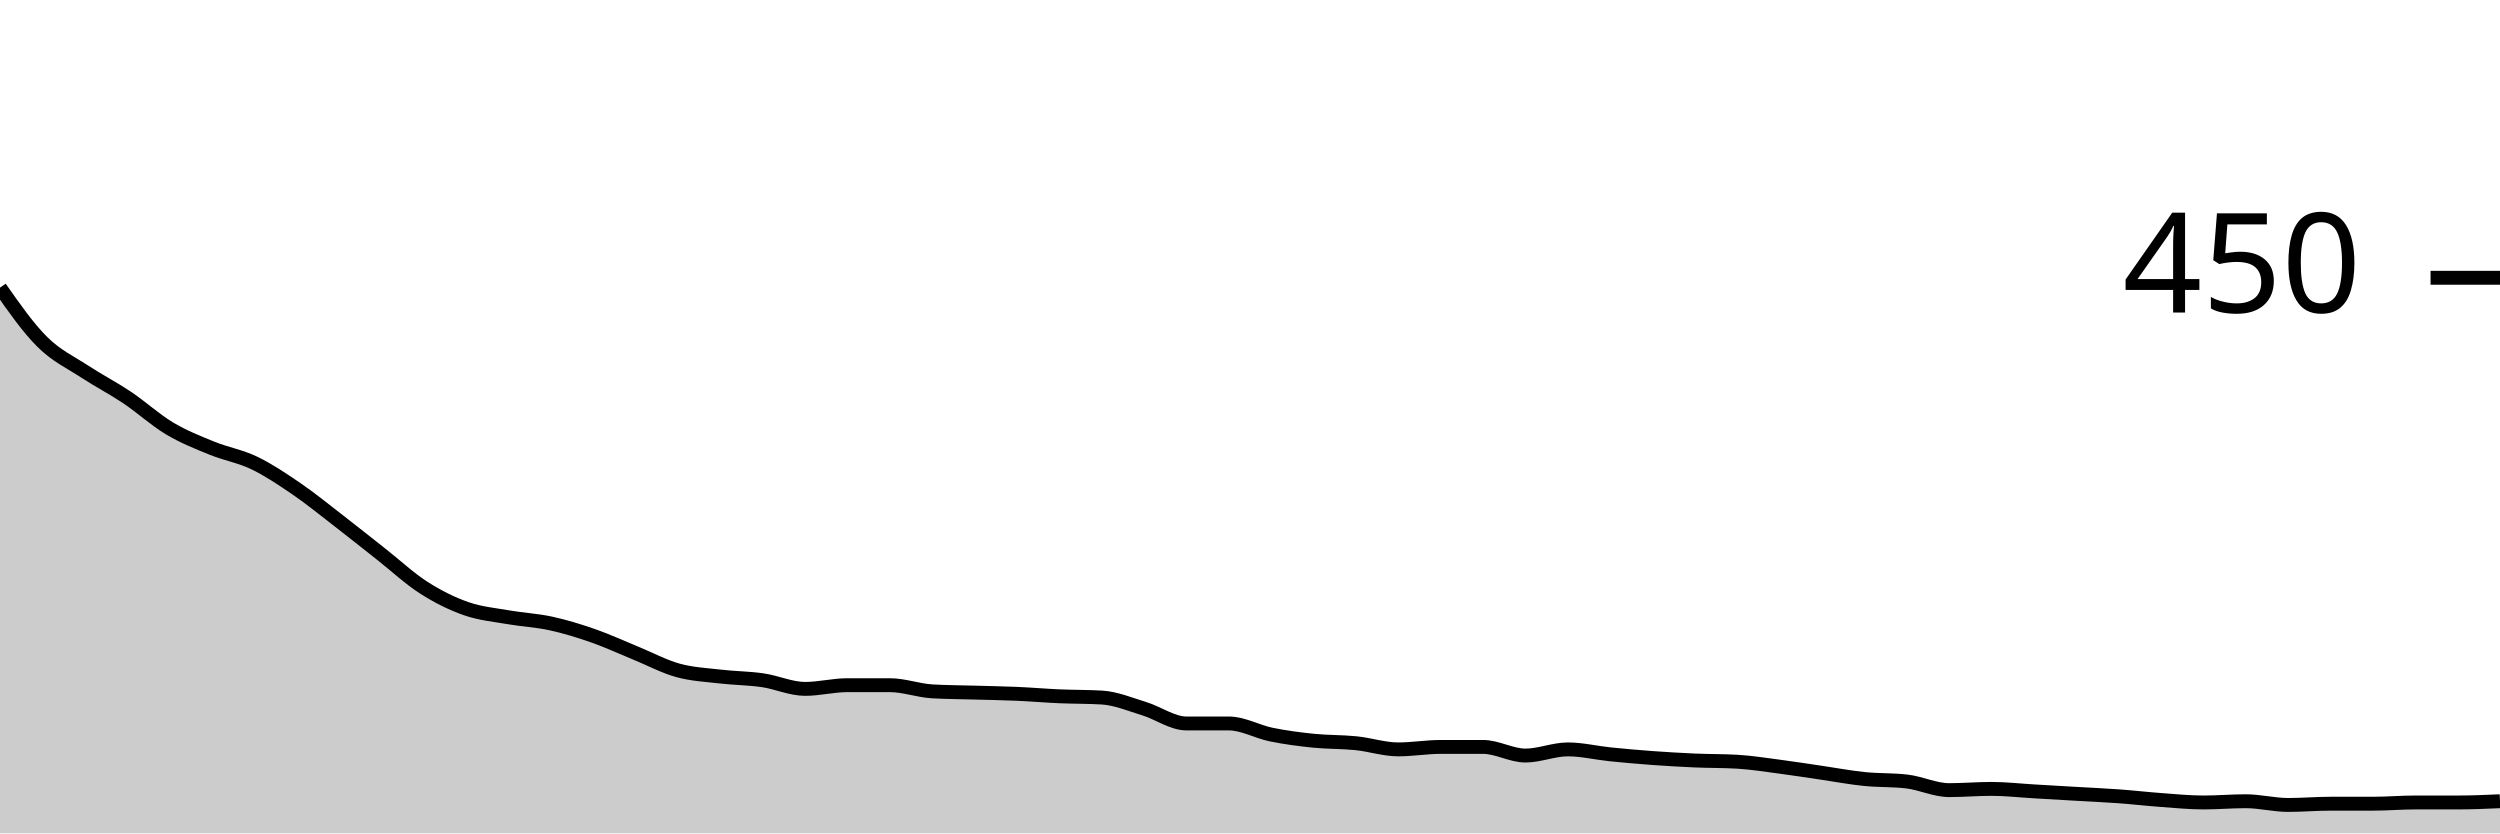
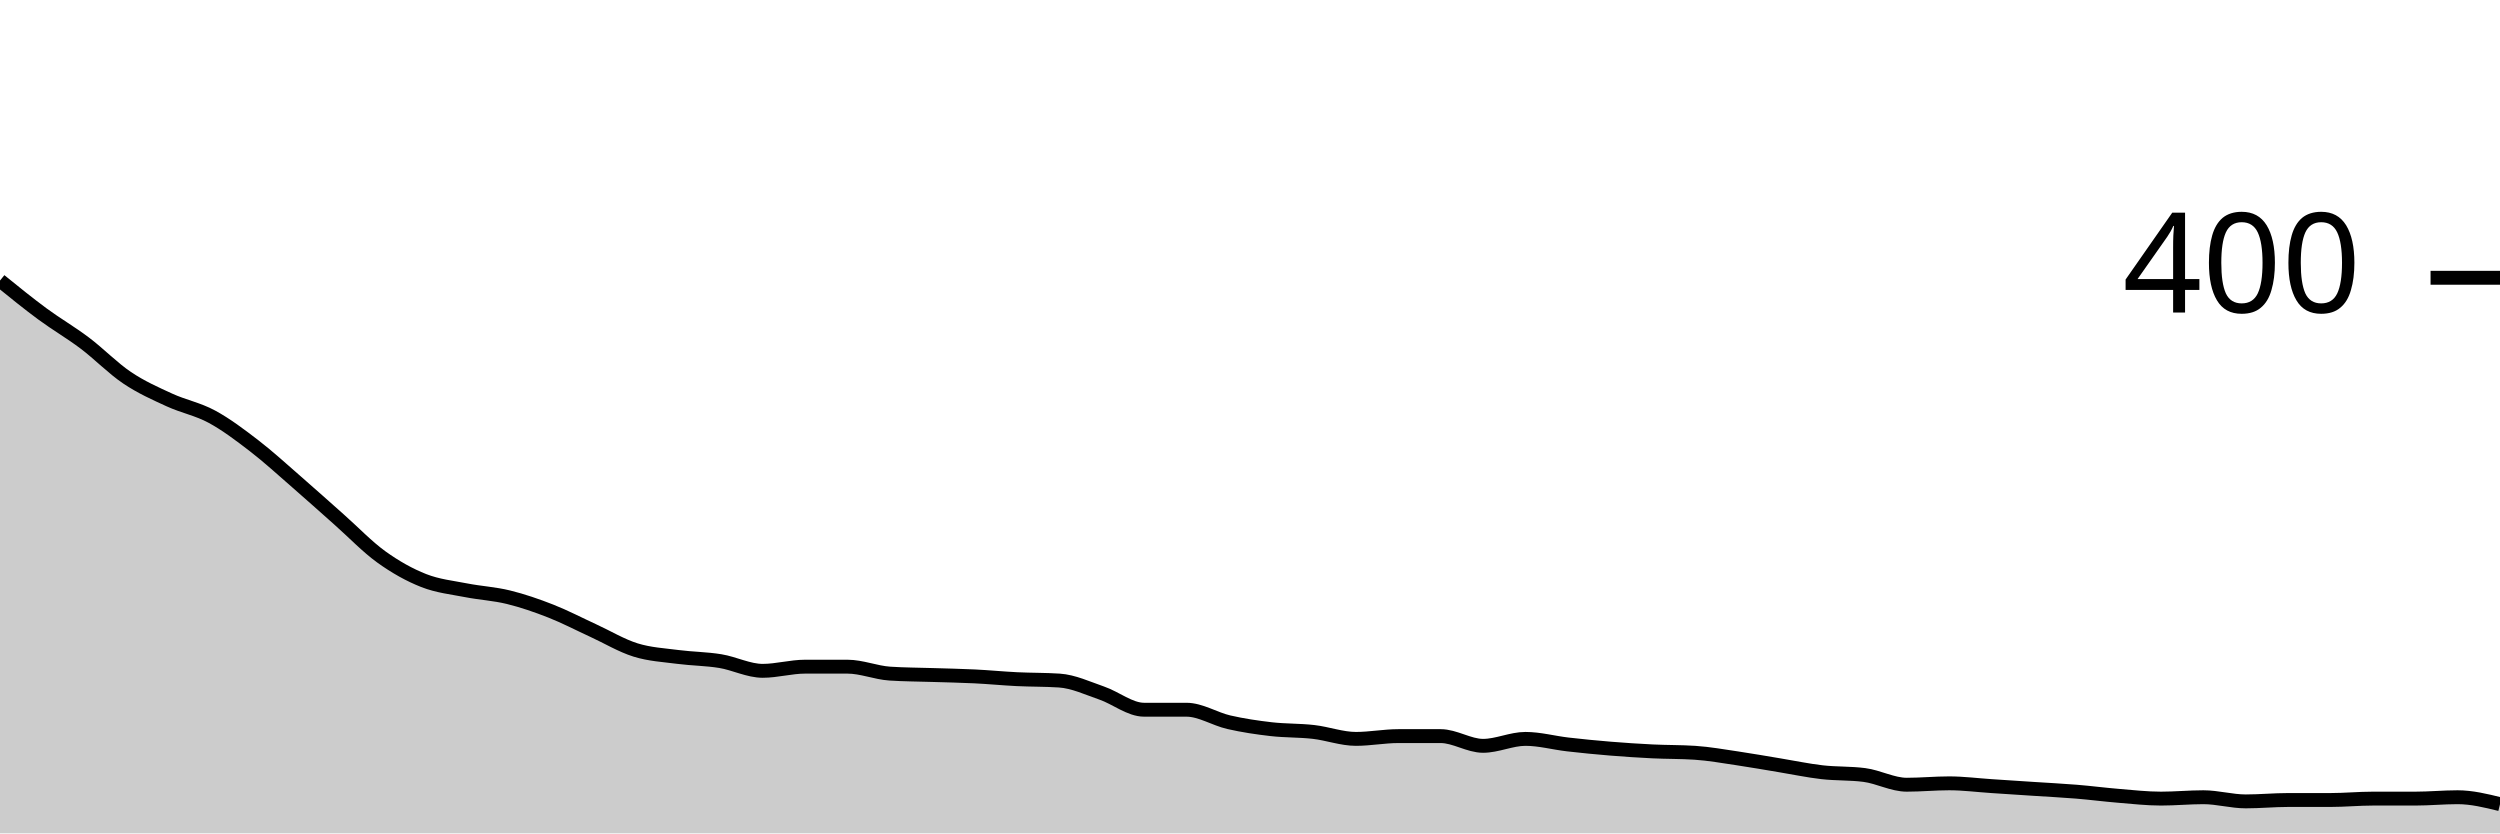
<svg xmlns="http://www.w3.org/2000/svg" viewBox="0 0 180 60">
  <g transform="translate(0,20)">
-     <path class="area" fill="rgba(0, 0, 0, 0.2)" d="M0,0.711C1.017,2.163,2.034,3.615,3.051,4.622C4.068,5.63,5.085,6.089,6.102,6.756C7.119,7.422,8.136,7.941,9.153,8.622C10.169,9.304,11.186,10.237,12.203,10.844C13.22,11.452,14.237,11.852,15.254,12.267C16.271,12.681,17.288,12.844,18.305,13.333C19.322,13.822,20.339,14.504,21.356,15.2C22.373,15.896,23.39,16.726,24.407,17.511C25.424,18.296,26.441,19.111,27.458,19.911C28.475,20.711,29.492,21.659,30.508,22.311C31.525,22.963,32.542,23.467,33.559,23.822C34.576,24.178,35.593,24.267,36.61,24.444C37.627,24.622,38.644,24.667,39.661,24.889C40.678,25.111,41.695,25.422,42.712,25.778C43.729,26.133,44.746,26.607,45.763,27.022C46.78,27.437,47.797,27.985,48.814,28.267C49.831,28.548,50.847,28.593,51.864,28.711C52.881,28.83,53.898,28.83,54.915,28.978C55.932,29.126,56.949,29.6,57.966,29.6C58.983,29.6,60,29.333,61.017,29.333C62.034,29.333,63.051,29.333,64.068,29.333C65.085,29.333,66.102,29.719,67.119,29.778C68.136,29.837,69.153,29.837,70.169,29.867C71.186,29.896,72.203,29.911,73.22,29.956C74.237,30,75.254,30.089,76.271,30.133C77.288,30.178,78.305,30.163,79.322,30.222C80.339,30.281,81.356,30.711,82.373,31.022C83.39,31.333,84.407,32.089,85.424,32.089C86.441,32.089,87.458,32.089,88.475,32.089C89.492,32.089,90.508,32.681,91.525,32.889C92.542,33.096,93.559,33.23,94.576,33.333C95.593,33.437,96.61,33.407,97.627,33.511C98.644,33.615,99.661,33.956,100.678,33.956C101.695,33.956,102.712,33.778,103.729,33.778C104.746,33.778,105.763,33.778,106.78,33.778C107.797,33.778,108.814,34.4,109.831,34.4C110.847,34.4,111.864,33.956,112.881,33.956C113.898,33.956,114.915,34.207,115.932,34.311C116.949,34.415,117.966,34.504,118.983,34.578C120,34.652,121.017,34.711,122.034,34.756C123.051,34.8,124.068,34.785,125.085,34.844C126.102,34.904,127.119,35.067,128.136,35.2C129.153,35.333,130.169,35.496,131.186,35.644C132.203,35.793,133.22,35.985,134.237,36.089C135.254,36.193,136.271,36.148,137.288,36.267C138.305,36.385,139.322,36.889,140.339,36.889C141.356,36.889,142.373,36.8,143.39,36.8C144.407,36.8,145.424,36.919,146.441,36.978C147.458,37.037,148.475,37.096,149.492,37.156C150.508,37.215,151.525,37.259,152.542,37.333C153.559,37.407,154.576,37.526,155.593,37.6C156.61,37.674,157.627,37.778,158.644,37.778C159.661,37.778,160.678,37.689,161.695,37.689C162.712,37.689,163.729,37.956,164.746,37.956C165.763,37.956,166.78,37.867,167.797,37.867C168.814,37.867,169.831,37.867,170.847,37.867C171.864,37.867,172.881,37.778,173.898,37.778C174.915,37.778,175.932,37.778,176.949,37.778C177.966,37.778,178.983,37.733,180,37.689L180,40C178.983,40,177.966,40,176.949,40C175.932,40,174.915,40,173.898,40C172.881,40,171.864,40,170.847,40C169.831,40,168.814,40,167.797,40C166.78,40,165.763,40,164.746,40C163.729,40,162.712,40,161.695,40C160.678,40,159.661,40,158.644,40C157.627,40,156.61,40,155.593,40C154.576,40,153.559,40,152.542,40C151.525,40,150.508,40,149.492,40C148.475,40,147.458,40,146.441,40C145.424,40,144.407,40,143.39,40C142.373,40,141.356,40,140.339,40C139.322,40,138.305,40,137.288,40C136.271,40,135.254,40,134.237,40C133.22,40,132.203,40,131.186,40C130.169,40,129.153,40,128.136,40C127.119,40,126.102,40,125.085,40C124.068,40,123.051,40,122.034,40C121.017,40,120,40,118.983,40C117.966,40,116.949,40,115.932,40C114.915,40,113.898,40,112.881,40C111.864,40,110.847,40,109.831,40C108.814,40,107.797,40,106.78,40C105.763,40,104.746,40,103.729,40C102.712,40,101.695,40,100.678,40C99.661,40,98.644,40,97.627,40C96.61,40,95.593,40,94.576,40C93.559,40,92.542,40,91.525,40C90.508,40,89.492,40,88.475,40C87.458,40,86.441,40,85.424,40C84.407,40,83.39,40,82.373,40C81.356,40,80.339,40,79.322,40C78.305,40,77.288,40,76.271,40C75.254,40,74.237,40,73.22,40C72.203,40,71.186,40,70.169,40C69.153,40,68.136,40,67.119,40C66.102,40,65.085,40,64.068,40C63.051,40,62.034,40,61.017,40C60,40,58.983,40,57.966,40C56.949,40,55.932,40,54.915,40C53.898,40,52.881,40,51.864,40C50.847,40,49.831,40,48.814,40C47.797,40,46.78,40,45.763,40C44.746,40,43.729,40,42.712,40C41.695,40,40.678,40,39.661,40C38.644,40,37.627,40,36.61,40C35.593,40,34.576,40,33.559,40C32.542,40,31.525,40,30.508,40C29.492,40,28.475,40,27.458,40C26.441,40,25.424,40,24.407,40C23.39,40,22.373,40,21.356,40C20.339,40,19.322,40,18.305,40C17.288,40,16.271,40,15.254,40C14.237,40,13.22,40,12.203,40C11.186,40,10.169,40,9.153,40C8.136,40,7.119,40,6.102,40C5.085,40,4.068,40,3.051,40C2.034,40,1.017,40,0,40Z" />
-     <path class="line" stroke="black" fill="none" d="M0,0.711C1.017,2.163,2.034,3.615,3.051,4.622C4.068,5.63,5.085,6.089,6.102,6.756C7.119,7.422,8.136,7.941,9.153,8.622C10.169,9.304,11.186,10.237,12.203,10.844C13.22,11.452,14.237,11.852,15.254,12.267C16.271,12.681,17.288,12.844,18.305,13.333C19.322,13.822,20.339,14.504,21.356,15.2C22.373,15.896,23.39,16.726,24.407,17.511C25.424,18.296,26.441,19.111,27.458,19.911C28.475,20.711,29.492,21.659,30.508,22.311C31.525,22.963,32.542,23.467,33.559,23.822C34.576,24.178,35.593,24.267,36.61,24.444C37.627,24.622,38.644,24.667,39.661,24.889C40.678,25.111,41.695,25.422,42.712,25.778C43.729,26.133,44.746,26.607,45.763,27.022C46.78,27.437,47.797,27.985,48.814,28.267C49.831,28.548,50.847,28.593,51.864,28.711C52.881,28.83,53.898,28.83,54.915,28.978C55.932,29.126,56.949,29.6,57.966,29.6C58.983,29.6,60,29.333,61.017,29.333C62.034,29.333,63.051,29.333,64.068,29.333C65.085,29.333,66.102,29.719,67.119,29.778C68.136,29.837,69.153,29.837,70.169,29.867C71.186,29.896,72.203,29.911,73.22,29.956C74.237,30,75.254,30.089,76.271,30.133C77.288,30.178,78.305,30.163,79.322,30.222C80.339,30.281,81.356,30.711,82.373,31.022C83.39,31.333,84.407,32.089,85.424,32.089C86.441,32.089,87.458,32.089,88.475,32.089C89.492,32.089,90.508,32.681,91.525,32.889C92.542,33.096,93.559,33.23,94.576,33.333C95.593,33.437,96.61,33.407,97.627,33.511C98.644,33.615,99.661,33.956,100.678,33.956C101.695,33.956,102.712,33.778,103.729,33.778C104.746,33.778,105.763,33.778,106.78,33.778C107.797,33.778,108.814,34.4,109.831,34.4C110.847,34.4,111.864,33.956,112.881,33.956C113.898,33.956,114.915,34.207,115.932,34.311C116.949,34.415,117.966,34.504,118.983,34.578C120,34.652,121.017,34.711,122.034,34.756C123.051,34.8,124.068,34.785,125.085,34.844C126.102,34.904,127.119,35.067,128.136,35.2C129.153,35.333,130.169,35.496,131.186,35.644C132.203,35.793,133.22,35.985,134.237,36.089C135.254,36.193,136.271,36.148,137.288,36.267C138.305,36.385,139.322,36.889,140.339,36.889C141.356,36.889,142.373,36.8,143.39,36.8C144.407,36.8,145.424,36.919,146.441,36.978C147.458,37.037,148.475,37.096,149.492,37.156C150.508,37.215,151.525,37.259,152.542,37.333C153.559,37.407,154.576,37.526,155.593,37.6C156.61,37.674,157.627,37.778,158.644,37.778C159.661,37.778,160.678,37.689,161.695,37.689C162.712,37.689,163.729,37.956,164.746,37.956C165.763,37.956,166.78,37.867,167.797,37.867C168.814,37.867,169.831,37.867,170.847,37.867C171.864,37.867,172.881,37.778,173.898,37.778C174.915,37.778,175.932,37.778,176.949,37.778C177.966,37.778,178.983,37.733,180,37.689" />
+     <path class="area" fill="rgba(0, 0, 0, 0.2)" d="M0,0.2C1.017,1.025,2.034,1.85,3.051,2.6C4.068,3.35,5.085,3.933,6.102,4.7C7.119,5.467,8.136,6.517,9.153,7.2C10.169,7.883,11.186,8.333,12.203,8.8C13.22,9.267,14.237,9.45,15.254,10C16.271,10.55,17.288,11.317,18.305,12.1C19.322,12.883,20.339,13.817,21.356,14.7C22.373,15.583,23.39,16.5,24.407,17.4C25.424,18.3,26.441,19.367,27.458,20.1C28.475,20.833,29.492,21.4,30.508,21.8C31.525,22.2,32.542,22.3,33.559,22.5C34.576,22.7,35.593,22.75,36.61,23C37.627,23.25,38.644,23.6,39.661,24C40.678,24.4,41.695,24.933,42.712,25.4C43.729,25.867,44.746,26.483,45.763,26.8C46.78,27.117,47.797,27.167,48.814,27.3C49.831,27.433,50.847,27.433,51.864,27.6C52.881,27.767,53.898,28.3,54.915,28.3C55.932,28.3,56.949,28,57.966,28C58.983,28,60,28,61.017,28C62.034,28,63.051,28.433,64.068,28.5C65.085,28.567,66.102,28.567,67.119,28.6C68.136,28.633,69.153,28.65,70.169,28.7C71.186,28.75,72.203,28.85,73.22,28.9C74.237,28.95,75.254,28.933,76.271,29C77.288,29.067,78.305,29.55,79.322,29.9C80.339,30.25,81.356,31.1,82.373,31.1C83.39,31.1,84.407,31.1,85.424,31.1C86.441,31.1,87.458,31.767,88.475,32C89.492,32.233,90.508,32.383,91.525,32.5C92.542,32.617,93.559,32.583,94.576,32.7C95.593,32.817,96.61,33.2,97.627,33.2C98.644,33.2,99.661,33,100.678,33C101.695,33,102.712,33,103.729,33C104.746,33,105.763,33.7,106.78,33.7C107.797,33.7,108.814,33.2,109.831,33.2C110.847,33.2,111.864,33.483,112.881,33.6C113.898,33.717,114.915,33.817,115.932,33.9C116.949,33.983,117.966,34.05,118.983,34.1C120,34.15,121.017,34.133,122.034,34.2C123.051,34.267,124.068,34.45,125.085,34.6C126.102,34.75,127.119,34.933,128.136,35.1C129.153,35.267,130.169,35.483,131.186,35.6C132.203,35.717,133.22,35.667,134.237,35.8C135.254,35.933,136.271,36.5,137.288,36.5C138.305,36.5,139.322,36.4,140.339,36.4C141.356,36.4,142.373,36.533,143.39,36.6C144.407,36.667,145.424,36.733,146.441,36.8C147.458,36.867,148.475,36.917,149.492,37C150.508,37.083,151.525,37.217,152.542,37.3C153.559,37.383,154.576,37.5,155.593,37.5C156.61,37.5,157.627,37.4,158.644,37.4C159.661,37.4,160.678,37.7,161.695,37.7C162.712,37.7,163.729,37.6,164.746,37.6C165.763,37.6,166.78,37.6,167.797,37.6C168.814,37.6,169.831,37.5,170.847,37.5C171.864,37.5,172.881,37.5,173.898,37.5C174.915,37.5,175.932,37.4,176.949,37.4C177.966,37.4,178.983,37.65,180,37.9L180,40C178.983,40,177.966,40,176.949,40C175.932,40,174.915,40,173.898,40C172.881,40,171.864,40,170.847,40C169.831,40,168.814,40,167.797,40C166.78,40,165.763,40,164.746,40C163.729,40,162.712,40,161.695,40C160.678,40,159.661,40,158.644,40C157.627,40,156.61,40,155.593,40C154.576,40,153.559,40,152.542,40C151.525,40,150.508,40,149.492,40C148.475,40,147.458,40,146.441,40C145.424,40,144.407,40,143.39,40C142.373,40,141.356,40,140.339,40C139.322,40,138.305,40,137.288,40C136.271,40,135.254,40,134.237,40C133.22,40,132.203,40,131.186,40C130.169,40,129.153,40,128.136,40C127.119,40,126.102,40,125.085,40C124.068,40,123.051,40,122.034,40C121.017,40,120,40,118.983,40C117.966,40,116.949,40,115.932,40C114.915,40,113.898,40,112.881,40C111.864,40,110.847,40,109.831,40C108.814,40,107.797,40,106.78,40C105.763,40,104.746,40,103.729,40C102.712,40,101.695,40,100.678,40C99.661,40,98.644,40,97.627,40C96.61,40,95.593,40,94.576,40C93.559,40,92.542,40,91.525,40C90.508,40,89.492,40,88.475,40C87.458,40,86.441,40,85.424,40C84.407,40,83.39,40,82.373,40C81.356,40,80.339,40,79.322,40C78.305,40,77.288,40,76.271,40C75.254,40,74.237,40,73.22,40C72.203,40,71.186,40,70.169,40C69.153,40,68.136,40,67.119,40C66.102,40,65.085,40,64.068,40C63.051,40,62.034,40,61.017,40C60,40,58.983,40,57.966,40C56.949,40,55.932,40,54.915,40C53.898,40,52.881,40,51.864,40C50.847,40,49.831,40,48.814,40C47.797,40,46.78,40,45.763,40C44.746,40,43.729,40,42.712,40C41.695,40,40.678,40,39.661,40C38.644,40,37.627,40,36.61,40C35.593,40,34.576,40,33.559,40C32.542,40,31.525,40,30.508,40C29.492,40,28.475,40,27.458,40C26.441,40,25.424,40,24.407,40C23.39,40,22.373,40,21.356,40C20.339,40,19.322,40,18.305,40C17.288,40,16.271,40,15.254,40C14.237,40,13.22,40,12.203,40C11.186,40,10.169,40,9.153,40C8.136,40,7.119,40,6.102,40C5.085,40,4.068,40,3.051,40C2.034,40,1.017,40,0,40Z" />
+     <path class="line" stroke="black" fill="none" d="M0,0.2C1.017,1.025,2.034,1.85,3.051,2.6C4.068,3.35,5.085,3.933,6.102,4.7C7.119,5.467,8.136,6.517,9.153,7.2C10.169,7.883,11.186,8.333,12.203,8.8C13.22,9.267,14.237,9.45,15.254,10C16.271,10.55,17.288,11.317,18.305,12.1C19.322,12.883,20.339,13.817,21.356,14.7C22.373,15.583,23.39,16.5,24.407,17.4C25.424,18.3,26.441,19.367,27.458,20.1C28.475,20.833,29.492,21.4,30.508,21.8C31.525,22.2,32.542,22.3,33.559,22.5C34.576,22.7,35.593,22.75,36.61,23C37.627,23.25,38.644,23.6,39.661,24C40.678,24.4,41.695,24.933,42.712,25.4C43.729,25.867,44.746,26.483,45.763,26.8C46.78,27.117,47.797,27.167,48.814,27.3C49.831,27.433,50.847,27.433,51.864,27.6C52.881,27.767,53.898,28.3,54.915,28.3C55.932,28.3,56.949,28,57.966,28C58.983,28,60,28,61.017,28C62.034,28,63.051,28.433,64.068,28.5C65.085,28.567,66.102,28.567,67.119,28.6C68.136,28.633,69.153,28.65,70.169,28.7C71.186,28.75,72.203,28.85,73.22,28.9C74.237,28.95,75.254,28.933,76.271,29C77.288,29.067,78.305,29.55,79.322,29.9C80.339,30.25,81.356,31.1,82.373,31.1C83.39,31.1,84.407,31.1,85.424,31.1C86.441,31.1,87.458,31.767,88.475,32C89.492,32.233,90.508,32.383,91.525,32.5C92.542,32.617,93.559,32.583,94.576,32.7C95.593,32.817,96.61,33.2,97.627,33.2C98.644,33.2,99.661,33,100.678,33C101.695,33,102.712,33,103.729,33C104.746,33,105.763,33.7,106.78,33.7C107.797,33.7,108.814,33.2,109.831,33.2C110.847,33.2,111.864,33.483,112.881,33.6C113.898,33.717,114.915,33.817,115.932,33.9C116.949,33.983,117.966,34.05,118.983,34.1C120,34.15,121.017,34.133,122.034,34.2C123.051,34.267,124.068,34.45,125.085,34.6C126.102,34.75,127.119,34.933,128.136,35.1C129.153,35.267,130.169,35.483,131.186,35.6C132.203,35.717,133.22,35.667,134.237,35.8C135.254,35.933,136.271,36.5,137.288,36.5C138.305,36.5,139.322,36.4,140.339,36.4C141.356,36.4,142.373,36.533,143.39,36.6C144.407,36.667,145.424,36.733,146.441,36.8C147.458,36.867,148.475,36.917,149.492,37C150.508,37.083,151.525,37.217,152.542,37.3C153.559,37.383,154.576,37.5,155.593,37.5C156.61,37.5,157.627,37.4,158.644,37.4C159.661,37.4,160.678,37.7,161.695,37.7C162.712,37.7,163.729,37.6,164.746,37.6C165.763,37.6,166.78,37.6,167.797,37.6C168.814,37.6,169.831,37.5,170.847,37.5C171.864,37.5,172.881,37.5,173.898,37.5C174.915,37.5,175.932,37.4,176.949,37.4C177.966,37.4,178.983,37.65,180,37.9" />
    <path class="axis-ceiling" stroke-width="1" stroke="black" fill="none" d="M175,0L180,0" />
-     <text class="axis-ceiling-label" font-family="sans-serif" text-anchor="end" font-size="10px" x="170" y="2.5">450</text>
+     <text class="axis-ceiling-label" font-family="sans-serif" text-anchor="end" font-size="10px" x="170" y="2.5">400</text>
  </g>
</svg>
